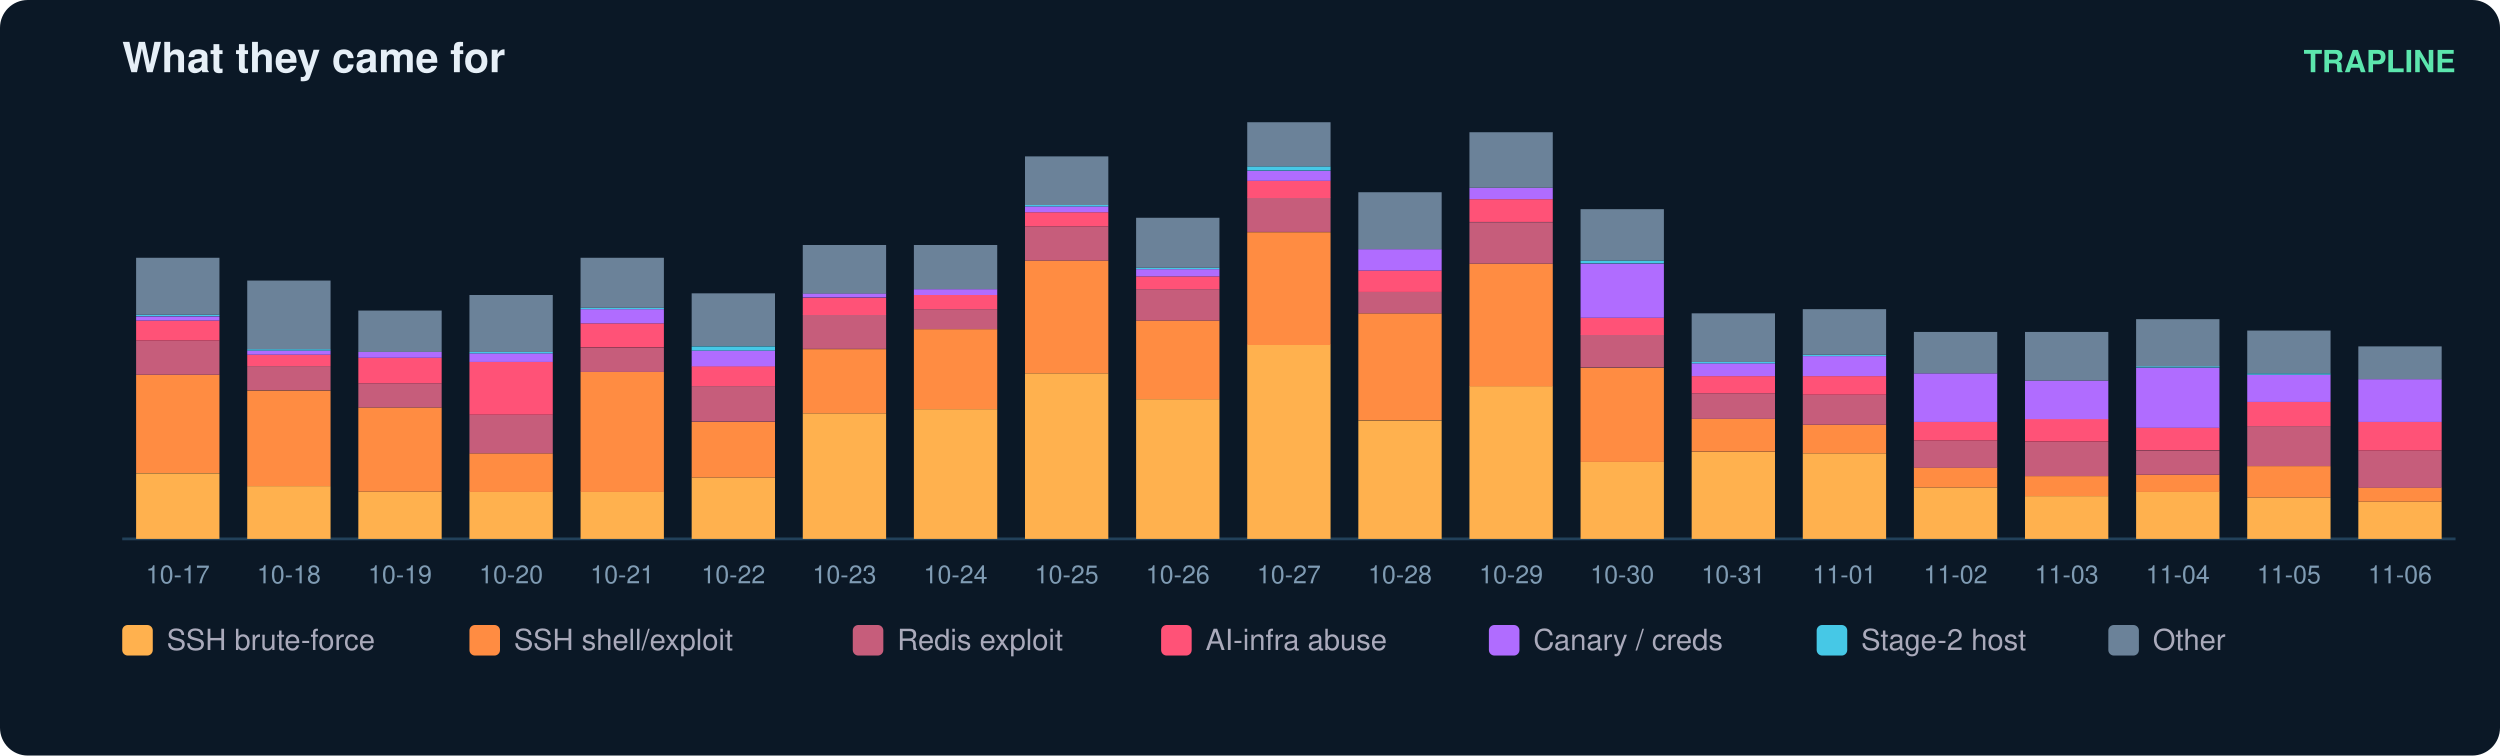
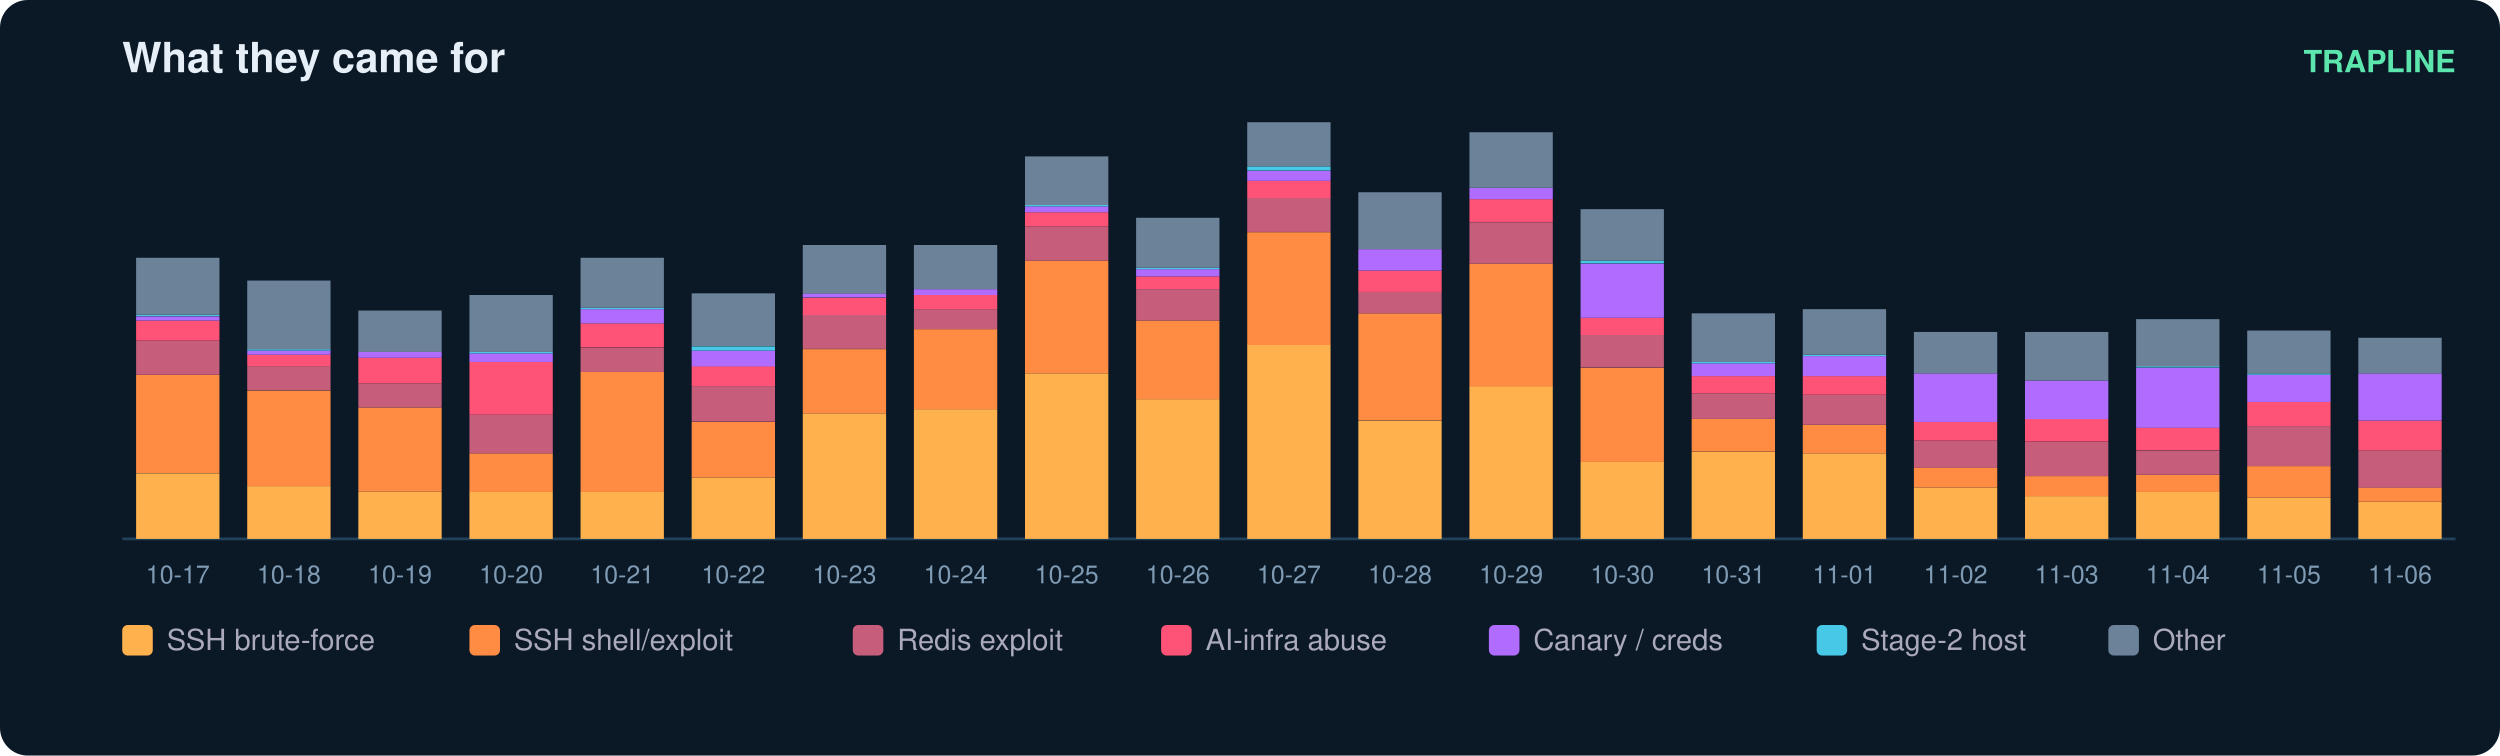
<svg xmlns="http://www.w3.org/2000/svg" width="900" height="272" viewBox="0 0 900 272" font-family="ui-sans-serif,Segoe UI,Helvetica,Arial">
  <rect width="900" height="272" rx="10" fill="#0b1826" />
  <text x="44" y="26" fill="#e6eff7" font-size="15" font-weight="700">What they came for</text>
  <text x="884" y="26" fill="#5ce6ad" font-size="11" text-anchor="end" font-weight="600">TRAPLINE</text>
  <line x1="44" y1="194" x2="884" y2="194" stroke="#22415a" />
  <rect x="49" y="170.4" width="30" height="23.6" fill="#ffb14e" />
  <rect x="49" y="134.9" width="30" height="35.4" fill="#ff8c42" />
  <rect x="49" y="122.6" width="30" height="12.3" fill="#c65d7b" />
  <rect x="49" y="115.4" width="30" height="7.2" fill="#ff5277" />
  <rect x="49" y="113.9" width="30" height="1.5" fill="#b06cff" />
  <rect x="49" y="113.3" width="30" height="0.5" fill="#46c8e6" />
  <rect x="49" y="92.8" width="30" height="20.5" fill="#6b8299" />
  <text x="64.0" y="210.0" fill="#7f9bb3" font-size="9" text-anchor="middle">10-17</text>
  <rect x="89" y="175.0" width="30" height="19.0" fill="#ffb14e" />
  <rect x="89" y="140.6" width="30" height="34.4" fill="#ff8c42" />
  <rect x="89" y="131.8" width="30" height="8.7" fill="#c65d7b" />
  <rect x="89" y="127.7" width="30" height="4.1" fill="#ff5277" />
  <rect x="89" y="126.2" width="30" height="1.5" fill="#b06cff" />
  <rect x="89" y="125.7" width="30" height="0.5" fill="#46c8e6" />
  <rect x="89" y="101.0" width="30" height="24.7" fill="#6b8299" />
  <text x="104.0" y="210.0" fill="#7f9bb3" font-size="9" text-anchor="middle">10-18</text>
  <rect x="129" y="177.0" width="30" height="17.0" fill="#ffb14e" />
  <rect x="129" y="146.7" width="30" height="30.3" fill="#ff8c42" />
  <rect x="129" y="138.0" width="30" height="8.7" fill="#c65d7b" />
  <rect x="129" y="128.8" width="30" height="9.2" fill="#ff5277" />
  <rect x="129" y="126.7" width="30" height="2.1" fill="#b06cff" />
  <rect x="129" y="111.8" width="30" height="14.9" fill="#6b8299" />
  <text x="144.0" y="210.0" fill="#7f9bb3" font-size="9" text-anchor="middle">10-19</text>
  <rect x="169" y="177.0" width="30" height="17.0" fill="#ffb14e" />
  <rect x="169" y="163.2" width="30" height="13.9" fill="#ff8c42" />
  <rect x="169" y="149.3" width="30" height="13.9" fill="#c65d7b" />
  <rect x="169" y="130.3" width="30" height="19.0" fill="#ff5277" />
  <rect x="169" y="127.2" width="30" height="3.1" fill="#b06cff" />
  <rect x="169" y="126.7" width="30" height="0.5" fill="#46c8e6" />
  <rect x="169" y="106.2" width="30" height="20.5" fill="#6b8299" />
  <text x="184.0" y="210.0" fill="#7f9bb3" font-size="9" text-anchor="middle">10-20</text>
  <rect x="209" y="177.0" width="30" height="17.0" fill="#ffb14e" />
  <rect x="209" y="133.9" width="30" height="43.2" fill="#ff8c42" />
  <rect x="209" y="125.2" width="30" height="8.7" fill="#c65d7b" />
  <rect x="209" y="116.4" width="30" height="8.7" fill="#ff5277" />
  <rect x="209" y="111.3" width="30" height="5.1" fill="#b06cff" />
  <rect x="209" y="110.8" width="30" height="0.5" fill="#46c8e6" />
  <rect x="209" y="92.8" width="30" height="18.0" fill="#6b8299" />
  <text x="224.0" y="210.0" fill="#7f9bb3" font-size="9" text-anchor="middle">10-21</text>
  <rect x="249" y="171.9" width="30" height="22.1" fill="#ffb14e" />
  <rect x="249" y="151.9" width="30" height="20.0" fill="#ff8c42" />
  <rect x="249" y="139.0" width="30" height="12.8" fill="#c65d7b" />
  <rect x="249" y="131.8" width="30" height="7.2" fill="#ff5277" />
  <rect x="249" y="126.2" width="30" height="5.7" fill="#b06cff" />
  <rect x="249" y="124.7" width="30" height="1.5" fill="#46c8e6" />
  <rect x="249" y="105.6" width="30" height="19.0" fill="#6b8299" />
  <text x="264.0" y="210.0" fill="#7f9bb3" font-size="9" text-anchor="middle">10-22</text>
  <rect x="289" y="148.8" width="30" height="45.2" fill="#ffb14e" />
  <rect x="289" y="125.7" width="30" height="23.1" fill="#ff8c42" />
  <rect x="289" y="113.3" width="30" height="12.3" fill="#c65d7b" />
  <rect x="289" y="107.2" width="30" height="6.2" fill="#ff5277" />
  <rect x="289" y="105.6" width="30" height="1.5" fill="#b06cff" />
  <rect x="289" y="88.2" width="30" height="17.5" fill="#6b8299" />
  <text x="304.0" y="210.0" fill="#7f9bb3" font-size="9" text-anchor="middle">10-23</text>
  <rect x="329" y="147.3" width="30" height="46.7" fill="#ffb14e" />
  <rect x="329" y="118.5" width="30" height="28.8" fill="#ff8c42" />
  <rect x="329" y="111.3" width="30" height="7.2" fill="#c65d7b" />
  <rect x="329" y="106.2" width="30" height="5.1" fill="#ff5277" />
  <rect x="329" y="104.1" width="30" height="2.1" fill="#b06cff" />
  <rect x="329" y="88.2" width="30" height="15.9" fill="#6b8299" />
  <text x="344.0" y="210.0" fill="#7f9bb3" font-size="9" text-anchor="middle">10-24</text>
  <rect x="369" y="134.4" width="30" height="59.6" fill="#ffb14e" />
  <rect x="369" y="93.8" width="30" height="40.6" fill="#ff8c42" />
  <rect x="369" y="81.5" width="30" height="12.3" fill="#c65d7b" />
  <rect x="369" y="76.4" width="30" height="5.1" fill="#ff5277" />
  <rect x="369" y="74.3" width="30" height="2.1" fill="#b06cff" />
  <rect x="369" y="73.8" width="30" height="0.5" fill="#46c8e6" />
  <rect x="369" y="56.3" width="30" height="17.5" fill="#6b8299" />
  <text x="384.0" y="210.0" fill="#7f9bb3" font-size="9" text-anchor="middle">10-25</text>
  <rect x="409" y="143.7" width="30" height="50.3" fill="#ffb14e" />
  <rect x="409" y="115.4" width="30" height="28.3" fill="#ff8c42" />
  <rect x="409" y="104.1" width="30" height="11.3" fill="#c65d7b" />
  <rect x="409" y="99.5" width="30" height="4.6" fill="#ff5277" />
  <rect x="409" y="96.9" width="30" height="2.6" fill="#b06cff" />
  <rect x="409" y="96.4" width="30" height="0.5" fill="#46c8e6" />
  <rect x="409" y="78.4" width="30" height="18.0" fill="#6b8299" />
  <text x="424.0" y="210.0" fill="#7f9bb3" font-size="9" text-anchor="middle">10-26</text>
  <rect x="449" y="124.1" width="30" height="69.9" fill="#ffb14e" />
  <rect x="449" y="83.6" width="30" height="40.6" fill="#ff8c42" />
  <rect x="449" y="71.2" width="30" height="12.3" fill="#c65d7b" />
  <rect x="449" y="65.1" width="30" height="6.2" fill="#ff5277" />
  <rect x="449" y="61.5" width="30" height="3.6" fill="#b06cff" />
  <rect x="449" y="59.9" width="30" height="1.5" fill="#46c8e6" />
  <rect x="449" y="44.0" width="30" height="15.9" fill="#6b8299" />
  <text x="464.0" y="210.0" fill="#7f9bb3" font-size="9" text-anchor="middle">10-27</text>
  <rect x="489" y="151.4" width="30" height="42.6" fill="#ffb14e" />
  <rect x="489" y="112.8" width="30" height="38.5" fill="#ff8c42" />
  <rect x="489" y="105.1" width="30" height="7.7" fill="#c65d7b" />
  <rect x="489" y="97.4" width="30" height="7.7" fill="#ff5277" />
  <rect x="489" y="89.7" width="30" height="7.7" fill="#b06cff" />
  <rect x="489" y="69.2" width="30" height="20.5" fill="#6b8299" />
  <text x="504.0" y="210.0" fill="#7f9bb3" font-size="9" text-anchor="middle">10-28</text>
  <rect x="529" y="139.0" width="30" height="55.0" fill="#ffb14e" />
  <rect x="529" y="94.9" width="30" height="44.2" fill="#ff8c42" />
  <rect x="529" y="80.0" width="30" height="14.9" fill="#c65d7b" />
  <rect x="529" y="71.7" width="30" height="8.2" fill="#ff5277" />
  <rect x="529" y="67.6" width="30" height="4.1" fill="#b06cff" />
  <rect x="529" y="47.6" width="30" height="20.0" fill="#6b8299" />
  <text x="544.0" y="210.0" fill="#7f9bb3" font-size="9" text-anchor="middle">10-29</text>
  <rect x="569" y="166.3" width="30" height="27.7" fill="#ffb14e" />
  <rect x="569" y="132.4" width="30" height="33.9" fill="#ff8c42" />
  <rect x="569" y="120.5" width="30" height="11.8" fill="#c65d7b" />
  <rect x="569" y="114.4" width="30" height="6.2" fill="#ff5277" />
  <rect x="569" y="94.9" width="30" height="19.5" fill="#b06cff" />
  <rect x="569" y="93.8" width="30" height="1.0" fill="#46c8e6" />
  <rect x="569" y="75.3" width="30" height="18.5" fill="#6b8299" />
  <text x="584.0" y="210.0" fill="#7f9bb3" font-size="9" text-anchor="middle">10-30</text>
  <rect x="609" y="162.7" width="30" height="31.3" fill="#ffb14e" />
  <rect x="609" y="150.8" width="30" height="11.8" fill="#ff8c42" />
  <rect x="609" y="141.6" width="30" height="9.2" fill="#c65d7b" />
  <rect x="609" y="135.4" width="30" height="6.2" fill="#ff5277" />
  <rect x="609" y="130.8" width="30" height="4.6" fill="#b06cff" />
  <rect x="609" y="130.3" width="30" height="0.5" fill="#46c8e6" />
  <rect x="609" y="112.8" width="30" height="17.5" fill="#6b8299" />
  <text x="624.0" y="210.0" fill="#7f9bb3" font-size="9" text-anchor="middle">10-31</text>
  <rect x="649" y="163.2" width="30" height="30.8" fill="#ffb14e" />
  <rect x="649" y="152.9" width="30" height="10.3" fill="#ff8c42" />
  <rect x="649" y="142.1" width="30" height="10.8" fill="#c65d7b" />
  <rect x="649" y="135.4" width="30" height="6.7" fill="#ff5277" />
  <rect x="649" y="128.2" width="30" height="7.2" fill="#b06cff" />
  <rect x="649" y="127.7" width="30" height="0.5" fill="#46c8e6" />
  <rect x="649" y="111.3" width="30" height="16.4" fill="#6b8299" />
  <text x="664.0" y="210.0" fill="#7f9bb3" font-size="9" text-anchor="middle">11-01</text>
  <rect x="689" y="175.5" width="30" height="18.5" fill="#ffb14e" />
  <rect x="689" y="168.3" width="30" height="7.2" fill="#ff8c42" />
  <rect x="689" y="158.6" width="30" height="9.8" fill="#c65d7b" />
  <rect x="689" y="151.9" width="30" height="6.7" fill="#ff5277" />
  <rect x="689" y="134.4" width="30" height="17.5" fill="#b06cff" />
  <rect x="689" y="119.5" width="30" height="14.9" fill="#6b8299" />
  <text x="704.0" y="210.0" fill="#7f9bb3" font-size="9" text-anchor="middle">11-02</text>
  <rect x="729" y="178.6" width="30" height="15.4" fill="#ffb14e" />
  <rect x="729" y="171.4" width="30" height="7.2" fill="#ff8c42" />
  <rect x="729" y="159.1" width="30" height="12.3" fill="#c65d7b" />
  <rect x="729" y="150.8" width="30" height="8.2" fill="#ff5277" />
  <rect x="729" y="137.0" width="30" height="13.9" fill="#b06cff" />
  <rect x="729" y="119.5" width="30" height="17.5" fill="#6b8299" />
  <text x="744.0" y="210.0" fill="#7f9bb3" font-size="9" text-anchor="middle">11-03</text>
  <rect x="769" y="177.0" width="30" height="17.0" fill="#ffb14e" />
  <rect x="769" y="170.9" width="30" height="6.2" fill="#ff8c42" />
  <rect x="769" y="162.2" width="30" height="8.7" fill="#c65d7b" />
  <rect x="769" y="153.9" width="30" height="8.2" fill="#ff5277" />
  <rect x="769" y="132.4" width="30" height="21.6" fill="#b06cff" />
  <rect x="769" y="131.8" width="30" height="0.5" fill="#46c8e6" />
  <rect x="769" y="114.9" width="30" height="17.0" fill="#6b8299" />
  <text x="784.0" y="210.0" fill="#7f9bb3" font-size="9" text-anchor="middle">11-04</text>
  <rect x="809" y="179.1" width="30" height="14.9" fill="#ffb14e" />
  <rect x="809" y="167.8" width="30" height="11.3" fill="#ff8c42" />
  <rect x="809" y="153.4" width="30" height="14.4" fill="#c65d7b" />
  <rect x="809" y="144.7" width="30" height="8.7" fill="#ff5277" />
  <rect x="809" y="134.9" width="30" height="9.8" fill="#b06cff" />
  <rect x="809" y="134.4" width="30" height="0.5" fill="#46c8e6" />
  <rect x="809" y="119.0" width="30" height="15.4" fill="#6b8299" />
  <text x="824.0" y="210.0" fill="#7f9bb3" font-size="9" text-anchor="middle">11-05</text>
  <rect x="849" y="180.6" width="30" height="13.4" fill="#ffb14e" />
  <rect x="849" y="175.5" width="30" height="5.1" fill="#ff8c42" />
  <rect x="849" y="162.2" width="30" height="13.4" fill="#c65d7b" />
-   <rect x="849" y="151.9" width="30" height="10.3" fill="#ff5277" />
-   <rect x="849" y="136.5" width="30" height="15.4" fill="#b06cff" />
-   <rect x="849" y="124.7" width="30" height="11.8" fill="#6b8299" />
+   <rect x="849" y="151.4" width="30" height="10.8" fill="#ff5277" />
+   <rect x="849" y="134.4" width="30" height="17.0" fill="#b06cff" />
+   <rect x="849" y="121.6" width="30" height="12.8" fill="#6b8299" />
  <text x="864.0" y="210.0" fill="#7f9bb3" font-size="9" text-anchor="middle">11-06</text>
  <rect x="44" y="225" width="11" height="11" rx="2" fill="#ffb14e" />
  <text x="60" y="234" fill="#aab" font-size="10.5">SSH brute-force</text>
  <rect x="169" y="225" width="11" height="11" rx="2" fill="#ff8c42" />
  <text x="185" y="234" fill="#aab" font-size="10.5">SSH shell/exploit</text>
  <rect x="307" y="225" width="11" height="11" rx="2" fill="#c65d7b" />
  <text x="323" y="234" fill="#aab" font-size="10.5">Redis exploit</text>
  <rect x="418" y="225" width="11" height="11" rx="2" fill="#ff5277" />
  <text x="434" y="234" fill="#aab" font-size="10.5">AI-infra abuse</text>
  <rect x="536" y="225" width="11" height="11" rx="2" fill="#b06cff" />
  <text x="552" y="234" fill="#aab" font-size="10.5">Canary / creds</text>
  <rect x="654" y="225" width="11" height="11" rx="2" fill="#46c8e6" />
  <text x="670" y="234" fill="#aab" font-size="10.5">Stage-2 host</text>
  <rect x="759" y="225" width="11" height="11" rx="2" fill="#6b8299" />
  <text x="775" y="234" fill="#aab" font-size="10.5">Other</text>
</svg>
